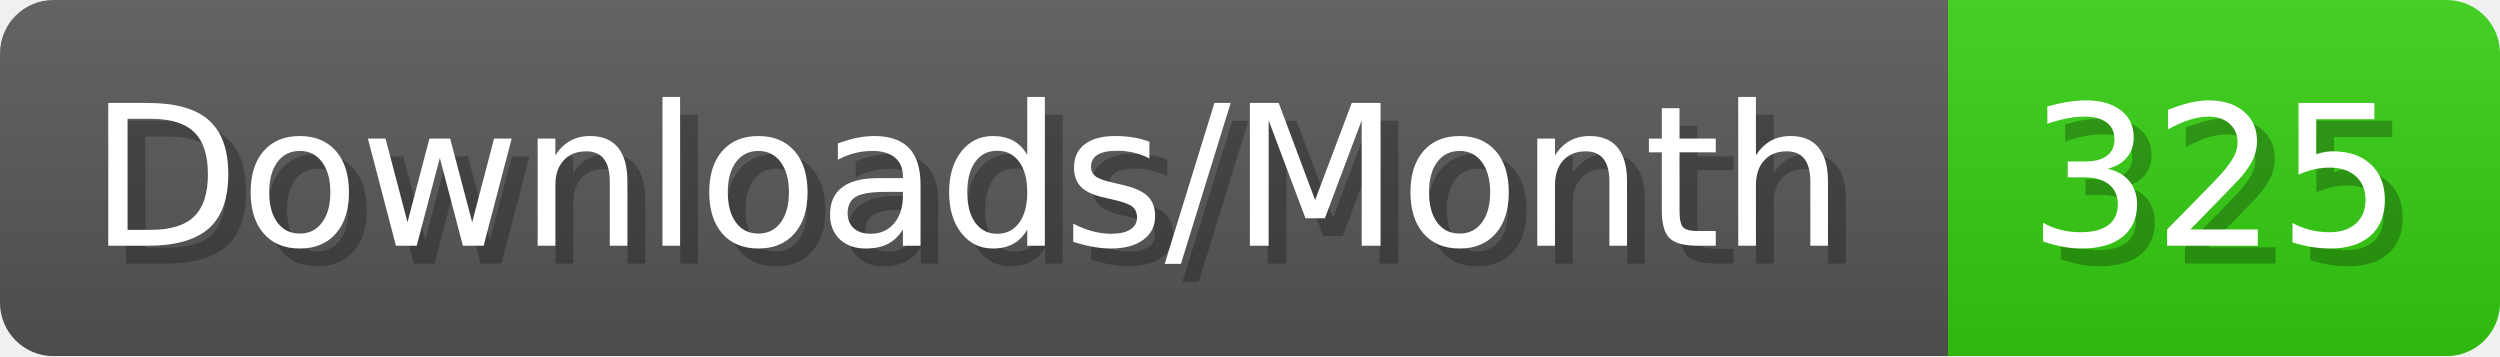
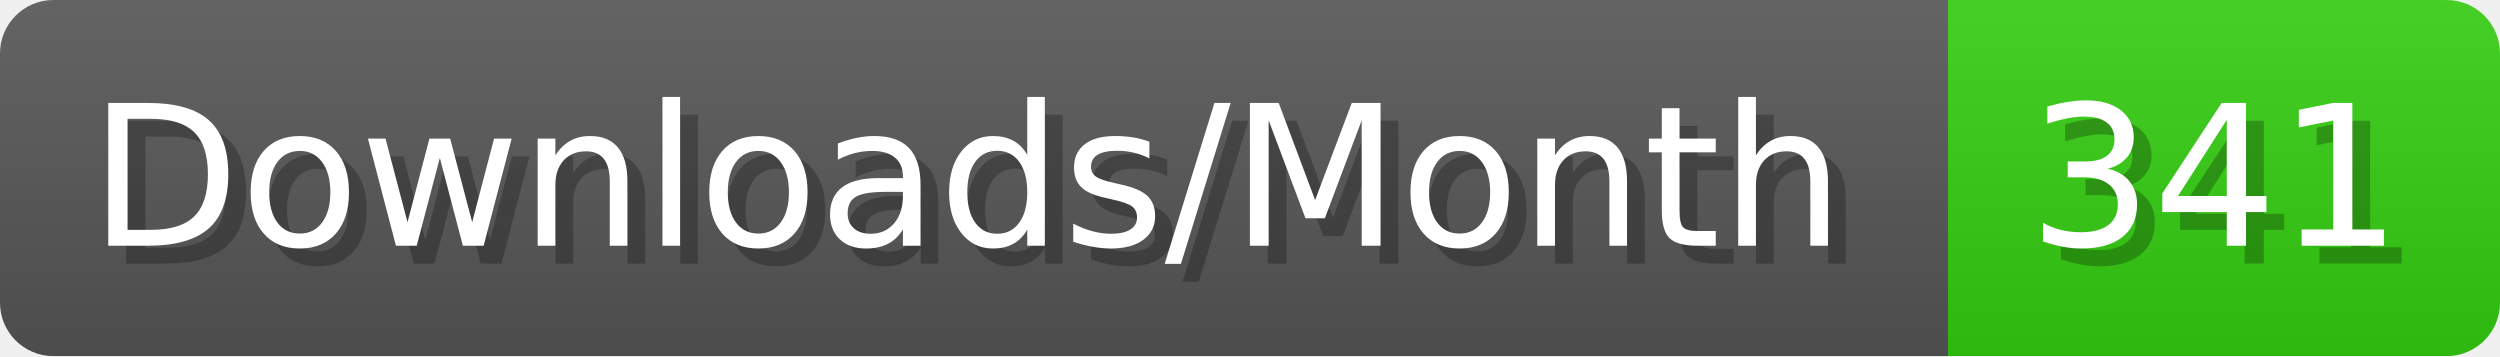
- <svg xmlns="http://www.w3.org/2000/svg" width="140.4" height="20" viewBox="0 0 1404 200" role="img" aria-label="Downloads/Month: 325">
+ <svg xmlns="http://www.w3.org/2000/svg" width="140.4" height="20" viewBox="0 0 1404 200" role="img" aria-label="Downloads/Month: 341">
  <linearGradient id="YlXUI" x2="0" y2="100%">
    <stop offset="0" stop-opacity=".1" stop-color="#EEE" />
    <stop offset="1" stop-opacity=".1" />
  </linearGradient>
  <mask id="JHhop">
    <rect width="1404" height="200" rx="30" fill="#FFF" />
  </mask>
  <g mask="url(#JHhop)">
    <rect width="1094" height="200" fill="#555" />
    <rect width="310" height="200" fill="#3C1" x="1094" />
    <rect width="1404" height="200" fill="url(#YlXUI)" />
  </g>
  <g aria-hidden="true" fill="#fff" text-anchor="start" font-family="Verdana,DejaVu Sans,sans-serif" font-size="110">
    <text x="60" y="148" textLength="994" fill="#000" opacity="0.25">Downloads/Month</text>
    <text x="50" y="138" textLength="994">Downloads/Month</text>
-     <text x="1149" y="148" textLength="210" fill="#000" opacity="0.25">325</text>
-     <text x="1139" y="138" textLength="210">325</text>
+     <text x="1149" y="148" textLength="210" fill="#000" opacity="0.25">341</text>
+     <text x="1139" y="138" textLength="210">341</text>
  </g>
</svg>
